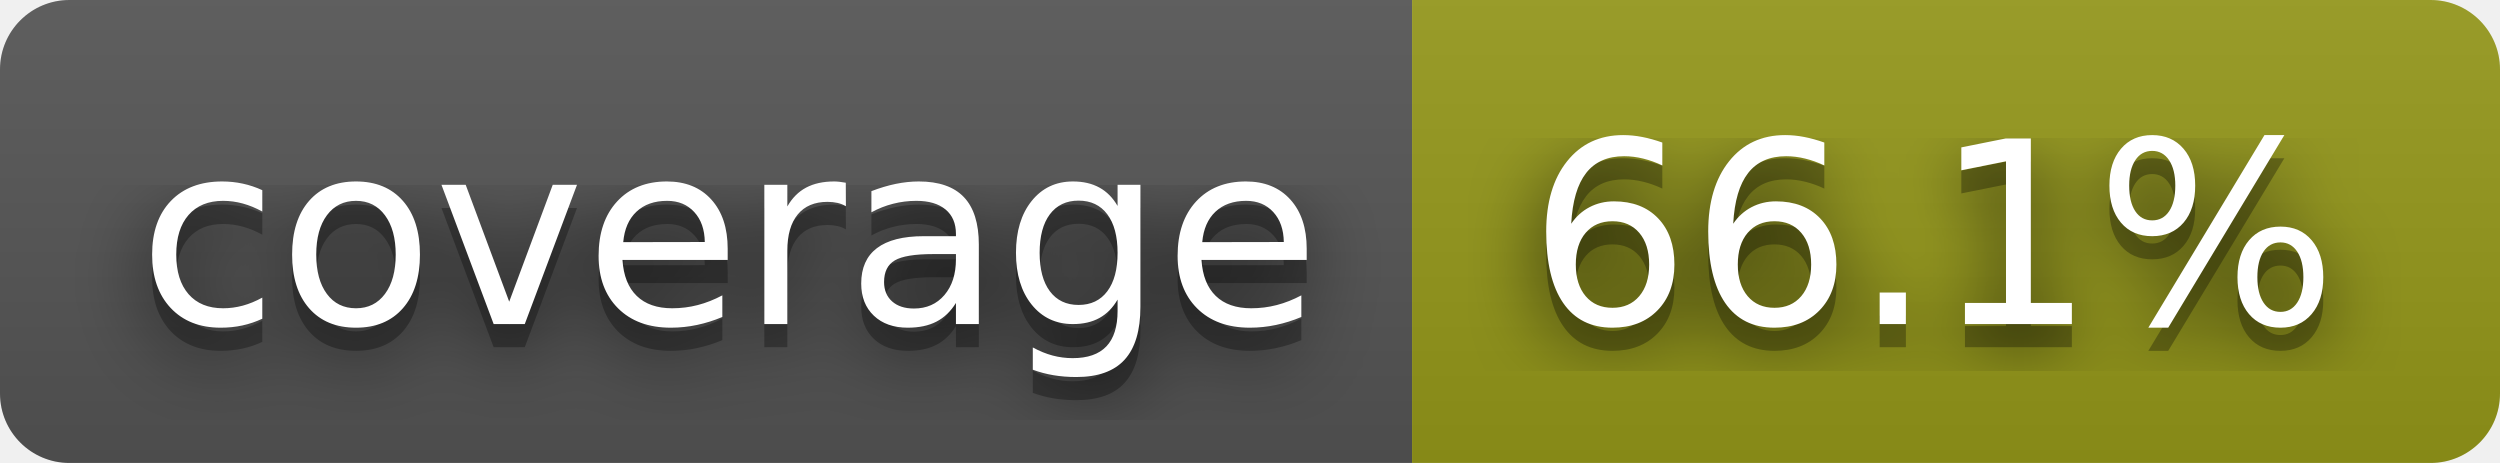
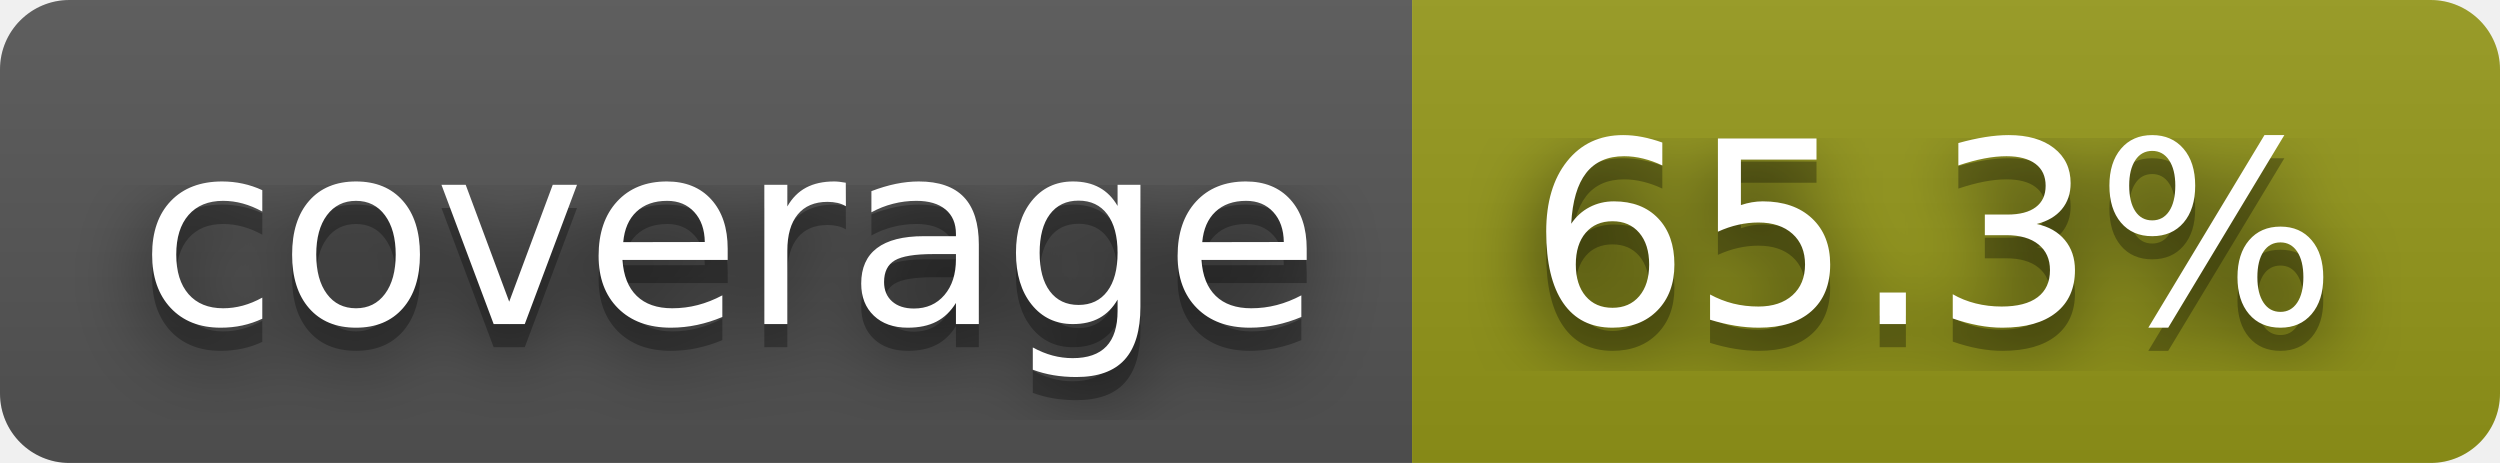
- <svg xmlns="http://www.w3.org/2000/svg" width="108" height="20" role="img" aria-label="coverage: 66.1%">
+ <svg xmlns="http://www.w3.org/2000/svg" width="108" height="20" role="img" aria-label="coverage: 65.3%">
  <filter id="blur">
-     <feGaussianBlur in="SourceGraphic" stdDeviation="16" />
+     <feGaussianBlur stdDeviation="16" />
  </filter>
  <linearGradient id="s" x2="0" y2="100%">
    <stop offset="0" stop-color="#bbb" stop-opacity=".1" />
    <stop offset="1" stop-opacity=".1" />
  </linearGradient>
  <clipPath id="r">
-     <rect width="108" height="20" rx="3" fill="#fff" />
+     <rect width="108" height="20" rx="3" />
  </clipPath>
  <g clip-path="url(#r)">
    <rect width="61" height="20" fill="#555" />
    <rect x="61" width="47" height="20" fill="#95991a" />
    <rect width="108" height="20" fill="url(#s)" />
  </g>
  <g fill="#fff" text-anchor="middle" font-family="Verdana,Geneva,DejaVu Sans,sans-serif" text-rendering="geometricPrecision" font-size="110">
-     <text aria-hidden="true" x="315" y="150" fill="#010101" fill-opacity=".80" filter="url(#blur)" transform="scale(.1)" textLength="510">coverage</text>
-     <text aria-hidden="true" x="315" y="150" fill="#010101" fill-opacity=".3" transform="scale(.1)" textLength="510">coverage</text>
-     <text x="315" y="140" transform="scale(.1)" fill="#fff" textLength="510">coverage</text>
-     <text aria-hidden="true" x="835" y="150" fill="#010101" fill-opacity=".80" filter="url(#blur)" transform="scale(.1)" textLength="370">66.1%</text>
-     <text aria-hidden="true" x="835" y="150" fill="#010101" fill-opacity=".3" transform="scale(.1)" textLength="370">66.1%</text>
-     <text x="835" y="140" transform="scale(.1)" fill="#fff" textLength="370">66.1%</text>
+     <g transform="scale(.1)">
+       <g aria-hidden="true" fill="#010101">
+         <text x="315" y="150" fill-opacity=".8" filter="url(#blur)" textLength="510">coverage</text>
+         <text x="315" y="150" fill-opacity=".3" textLength="510">coverage</text>
+       </g>
+       <text x="315" y="140" textLength="510">coverage</text>
+     </g>
+     <g transform="scale(.1)">
+       <g aria-hidden="true" fill="#010101">
+         <text x="835" y="150" fill-opacity=".8" filter="url(#blur)" textLength="370">65.3%</text>
+         <text x="835" y="150" fill-opacity=".3" textLength="370">65.3%</text>
+       </g>
+       <text x="835" y="140" textLength="370">65.3%</text>
+     </g>
  </g>
</svg>
